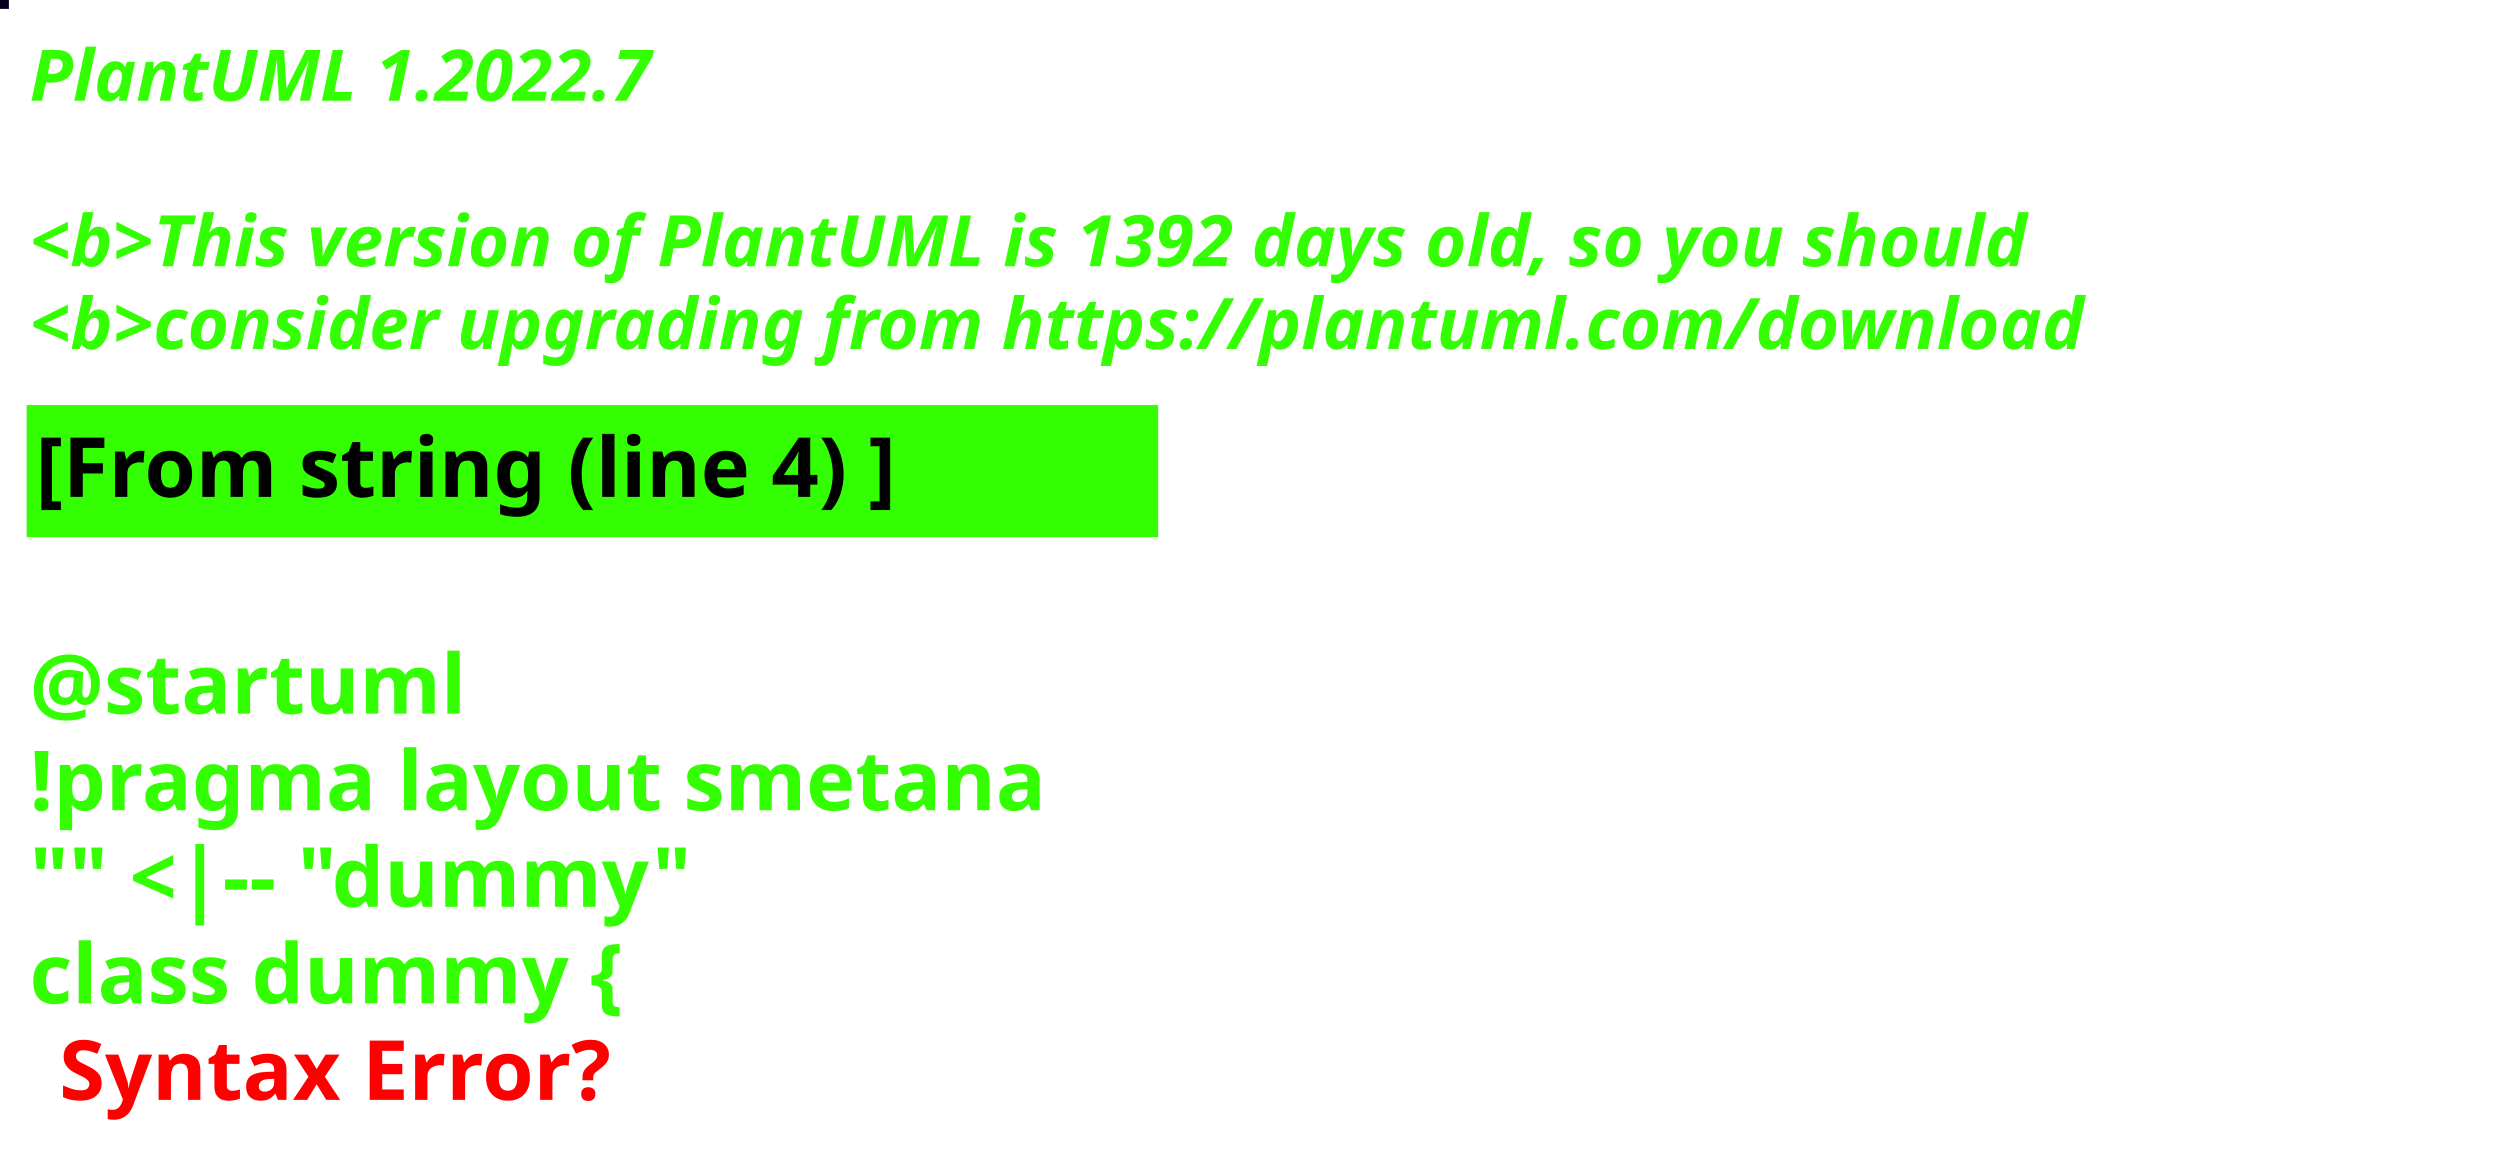
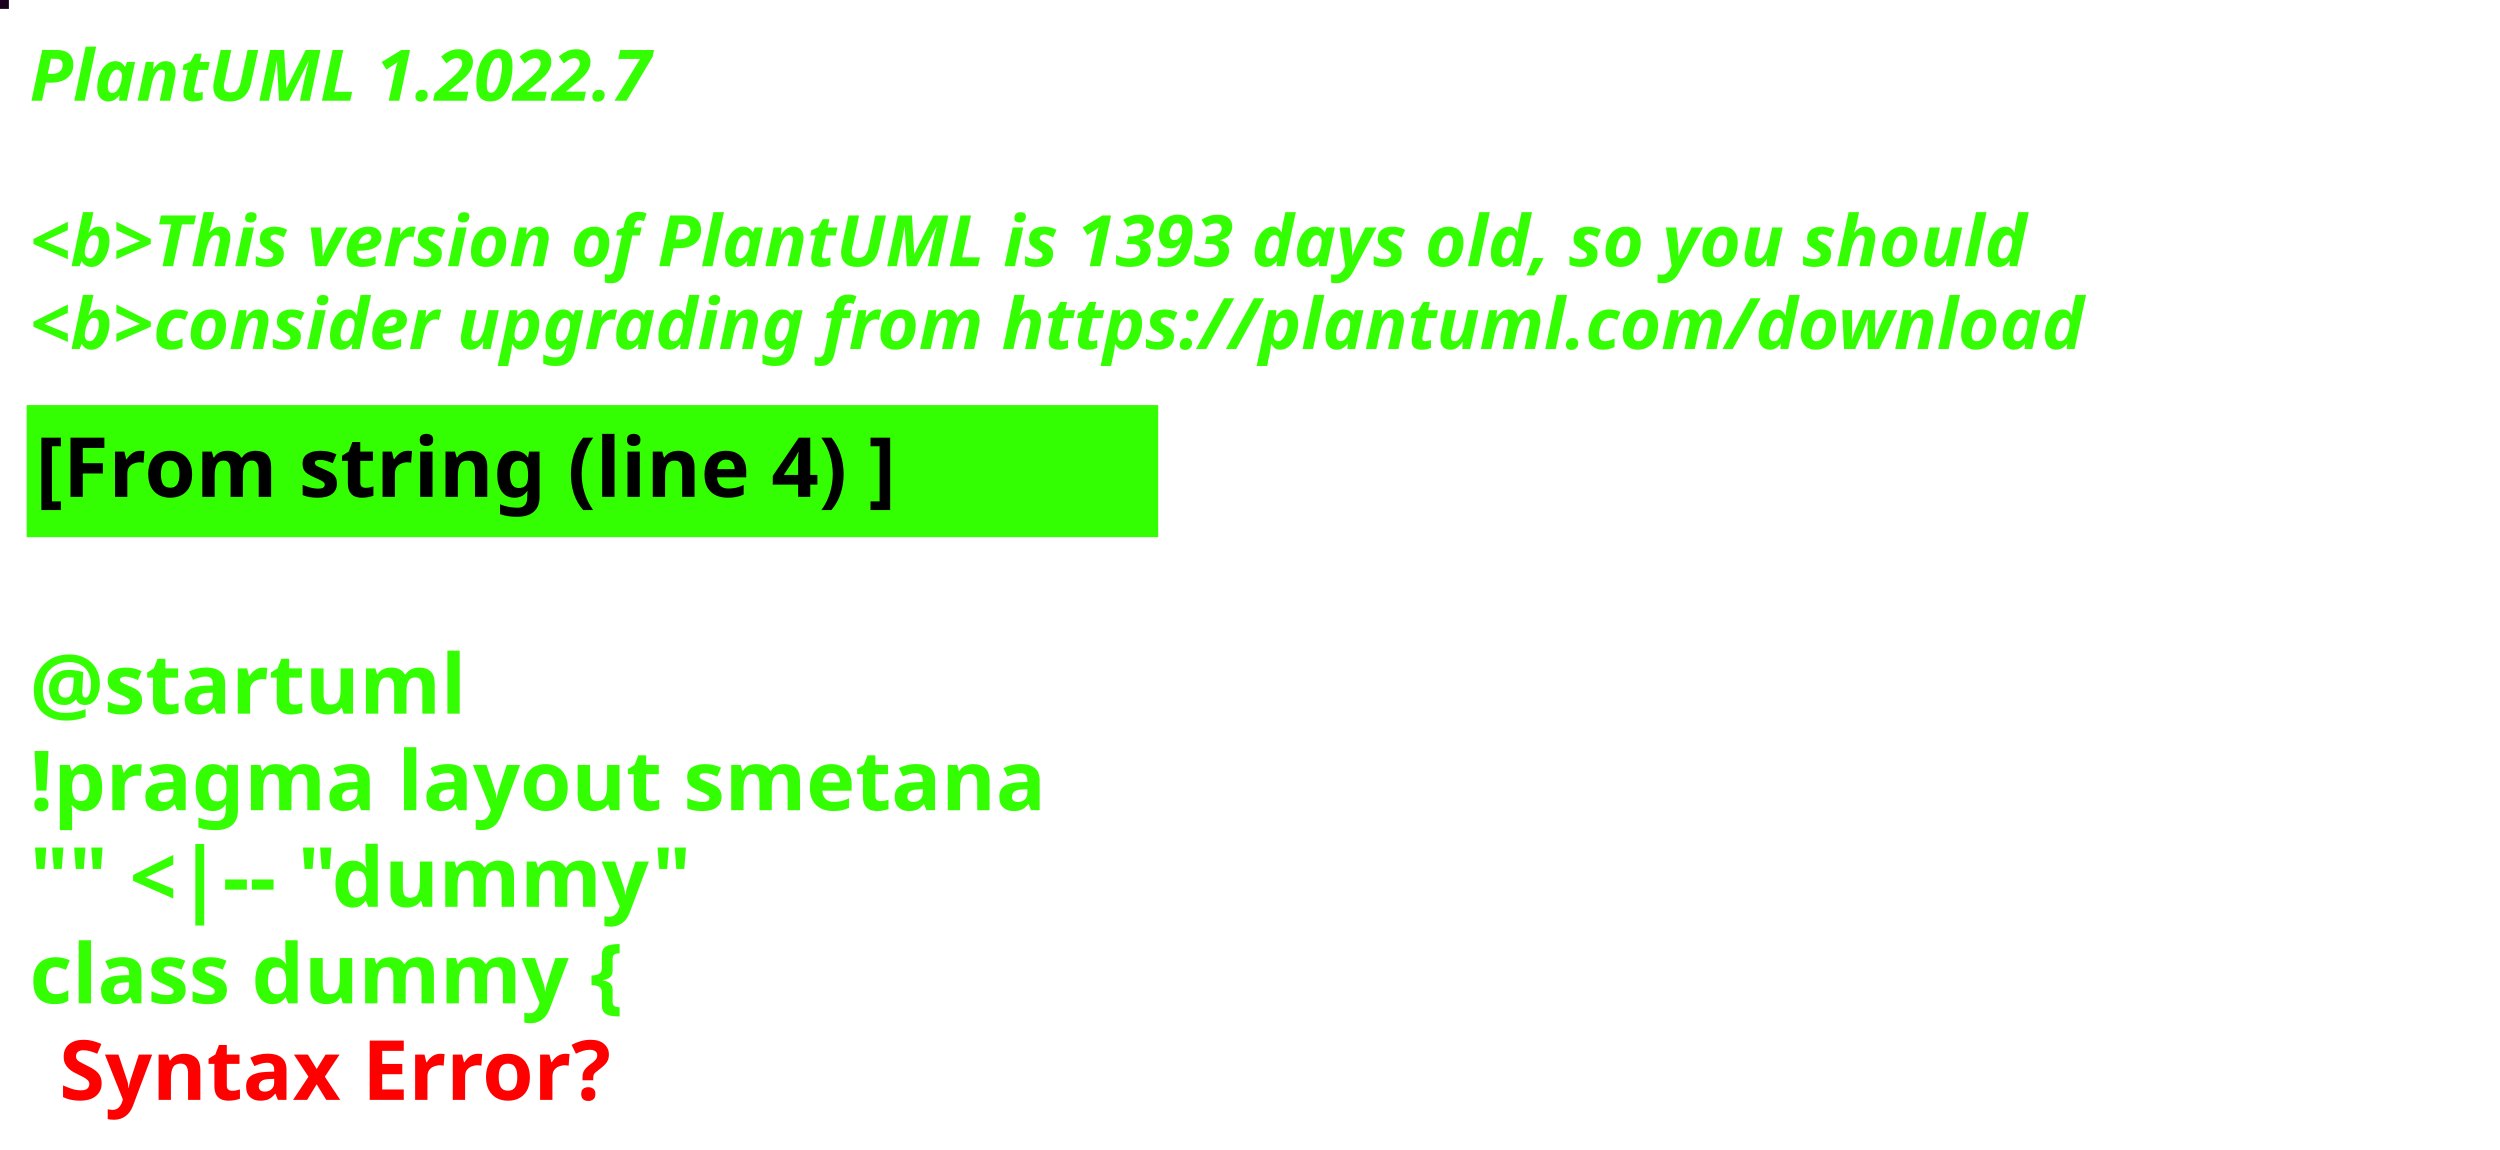
<svg xmlns="http://www.w3.org/2000/svg" contentStyleType="text/css" height="194px" preserveAspectRatio="none" style="width:422px;height:194px;background:#000000;" version="1.1" viewBox="0 0 422 194" width="422px" zoomAndPan="magnify">
  <defs />
  <g>
-     <rect fill="#070024" height="1" style="stroke:#070024;stroke-width:1.0;" width="1" x="0" y="0" />
+     <rect fill="#1A021F" height="1" style="stroke:#1A021F;stroke-width:1.0;" width="1" x="0" y="0" />
    <text fill="#33FF02" font-family="sans-serif" font-size="12" font-style="italic" font-weight="bold" lengthAdjust="spacing" textLength="127" x="5" y="17">PlantUML 1.2022.7</text>
    <text fill="#33FF02" font-family="sans-serif" font-size="12" font-style="italic" font-weight="bold" lengthAdjust="spacing" textLength="4" x="5" y="30.969"> </text>
-     <text fill="#33FF02" font-family="sans-serif" font-size="12" font-style="italic" font-weight="bold" lengthAdjust="spacing" textLength="407" x="5" y="44.938">&lt;b&gt;This version of PlantUML is 1392 days old, so you should</text>
+     <text fill="#33FF02" font-family="sans-serif" font-size="12" font-style="italic" font-weight="bold" lengthAdjust="spacing" textLength="407" x="5" y="44.938">&lt;b&gt;This version of PlantUML is 1393 days old, so you should</text>
    <text fill="#33FF02" font-family="sans-serif" font-size="12" font-style="italic" font-weight="bold" lengthAdjust="spacing" textLength="408" x="5" y="58.906">&lt;b&gt;consider upgrading from https://plantuml.com/download</text>
    <rect fill="#33FF02" height="21.297" style="stroke:#33FF02;stroke-width:1.0;" width="190" x="5" y="68.875" />
    <text fill="#000000" font-family="sans-serif" font-size="14" font-weight="bold" lengthAdjust="spacing" textLength="168" x="6" y="83.875">[From string (line 4) ]</text>
    <text fill="#33FF02" font-family="sans-serif" font-size="14" font-weight="bold" lengthAdjust="spacing" textLength="5" x="5" y="104.172"> </text>
    <text fill="#33FF02" font-family="sans-serif" font-size="14" font-weight="bold" lengthAdjust="spacing" textLength="79" x="5" y="120.469">@startuml</text>
    <text fill="#33FF02" font-family="sans-serif" font-size="14" font-weight="bold" lengthAdjust="spacing" textLength="190" x="5" y="136.766">!pragma layout smetana</text>
    <text fill="#33FF02" font-family="sans-serif" font-size="14" font-weight="bold" lengthAdjust="spacing" textLength="124" x="5" y="153.062">"" &lt;|-- "dummy"</text>
    <text fill="#33FF02" font-family="sans-serif" font-size="14" font-weight="bold" lengthAdjust="spacing" text-decoration="wavy underline" textLength="117" x="5" y="169.359">class dummy {</text>
    <text fill="#FF0000" font-family="sans-serif" font-size="14" font-weight="bold" lengthAdjust="spacing" textLength="106" x="10" y="185.656">Syntax Error?</text>
  </g>
</svg>
